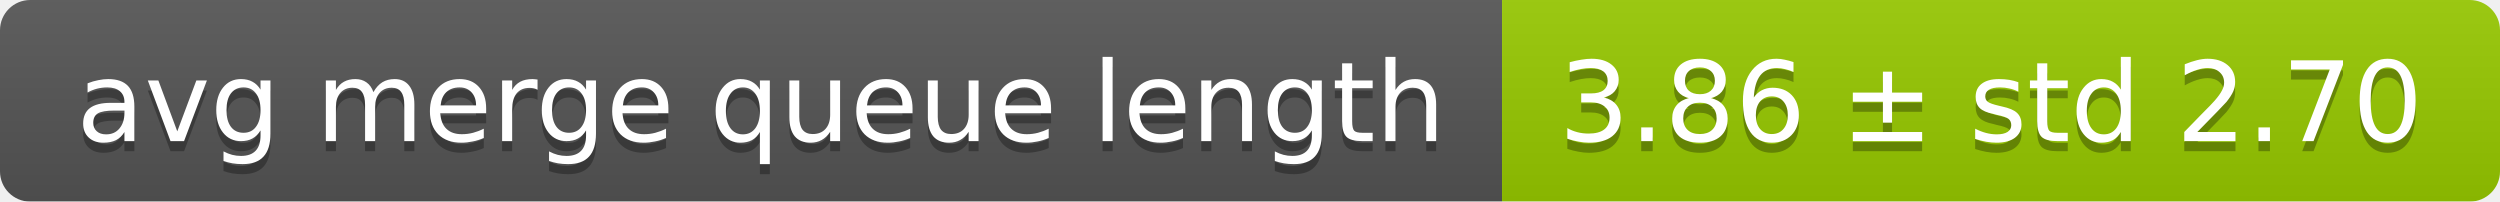
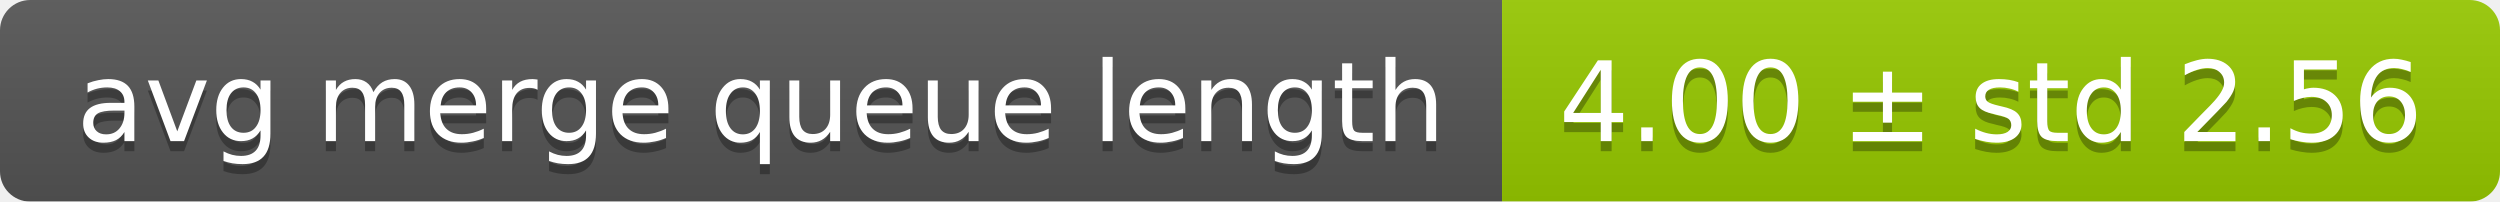
<svg xmlns="http://www.w3.org/2000/svg" width="248" height="20">
  <linearGradient id="smooth" x2="0" y2="100%">
    <stop offset="0" stop-color="#bbb" stop-opacity=".1" />
    <stop offset="1" stop-opacity=".1" />
  </linearGradient>
  <mask id="round">
    <rect width="248" height="20" rx="3" fill="#fff" />
  </mask>
  <g mask="url(#round)">
    <rect width="149" height="20" fill="#555" />
    <rect x="149" width="99" height="20" fill="#97ca00" />
    <rect width="248" height="20" fill="url(#smooth)" />
  </g>
  <g fill="#fff" text-anchor="middle" font-family="DejaVu Sans,Verdana,Geneva,sans-serif" font-size="11">
    <text x="75.5" y="15" fill="#010101" fill-opacity=".3">avg merge queue length</text>
    <text x="75.5" y="14">avg merge queue length</text>
-     <text x="197.5" y="15" fill="#010101" fill-opacity=".3">3.86 ± std 2.70</text>
-     <text x="197.5" y="14">3.86 ± std 2.70</text>
+     <text x="197.5" y="15" fill="#010101" fill-opacity=".3">4.00 ± std 2.56</text>
+     <text x="197.5" y="14">4.00 ± std 2.56</text>
  </g>
</svg>
